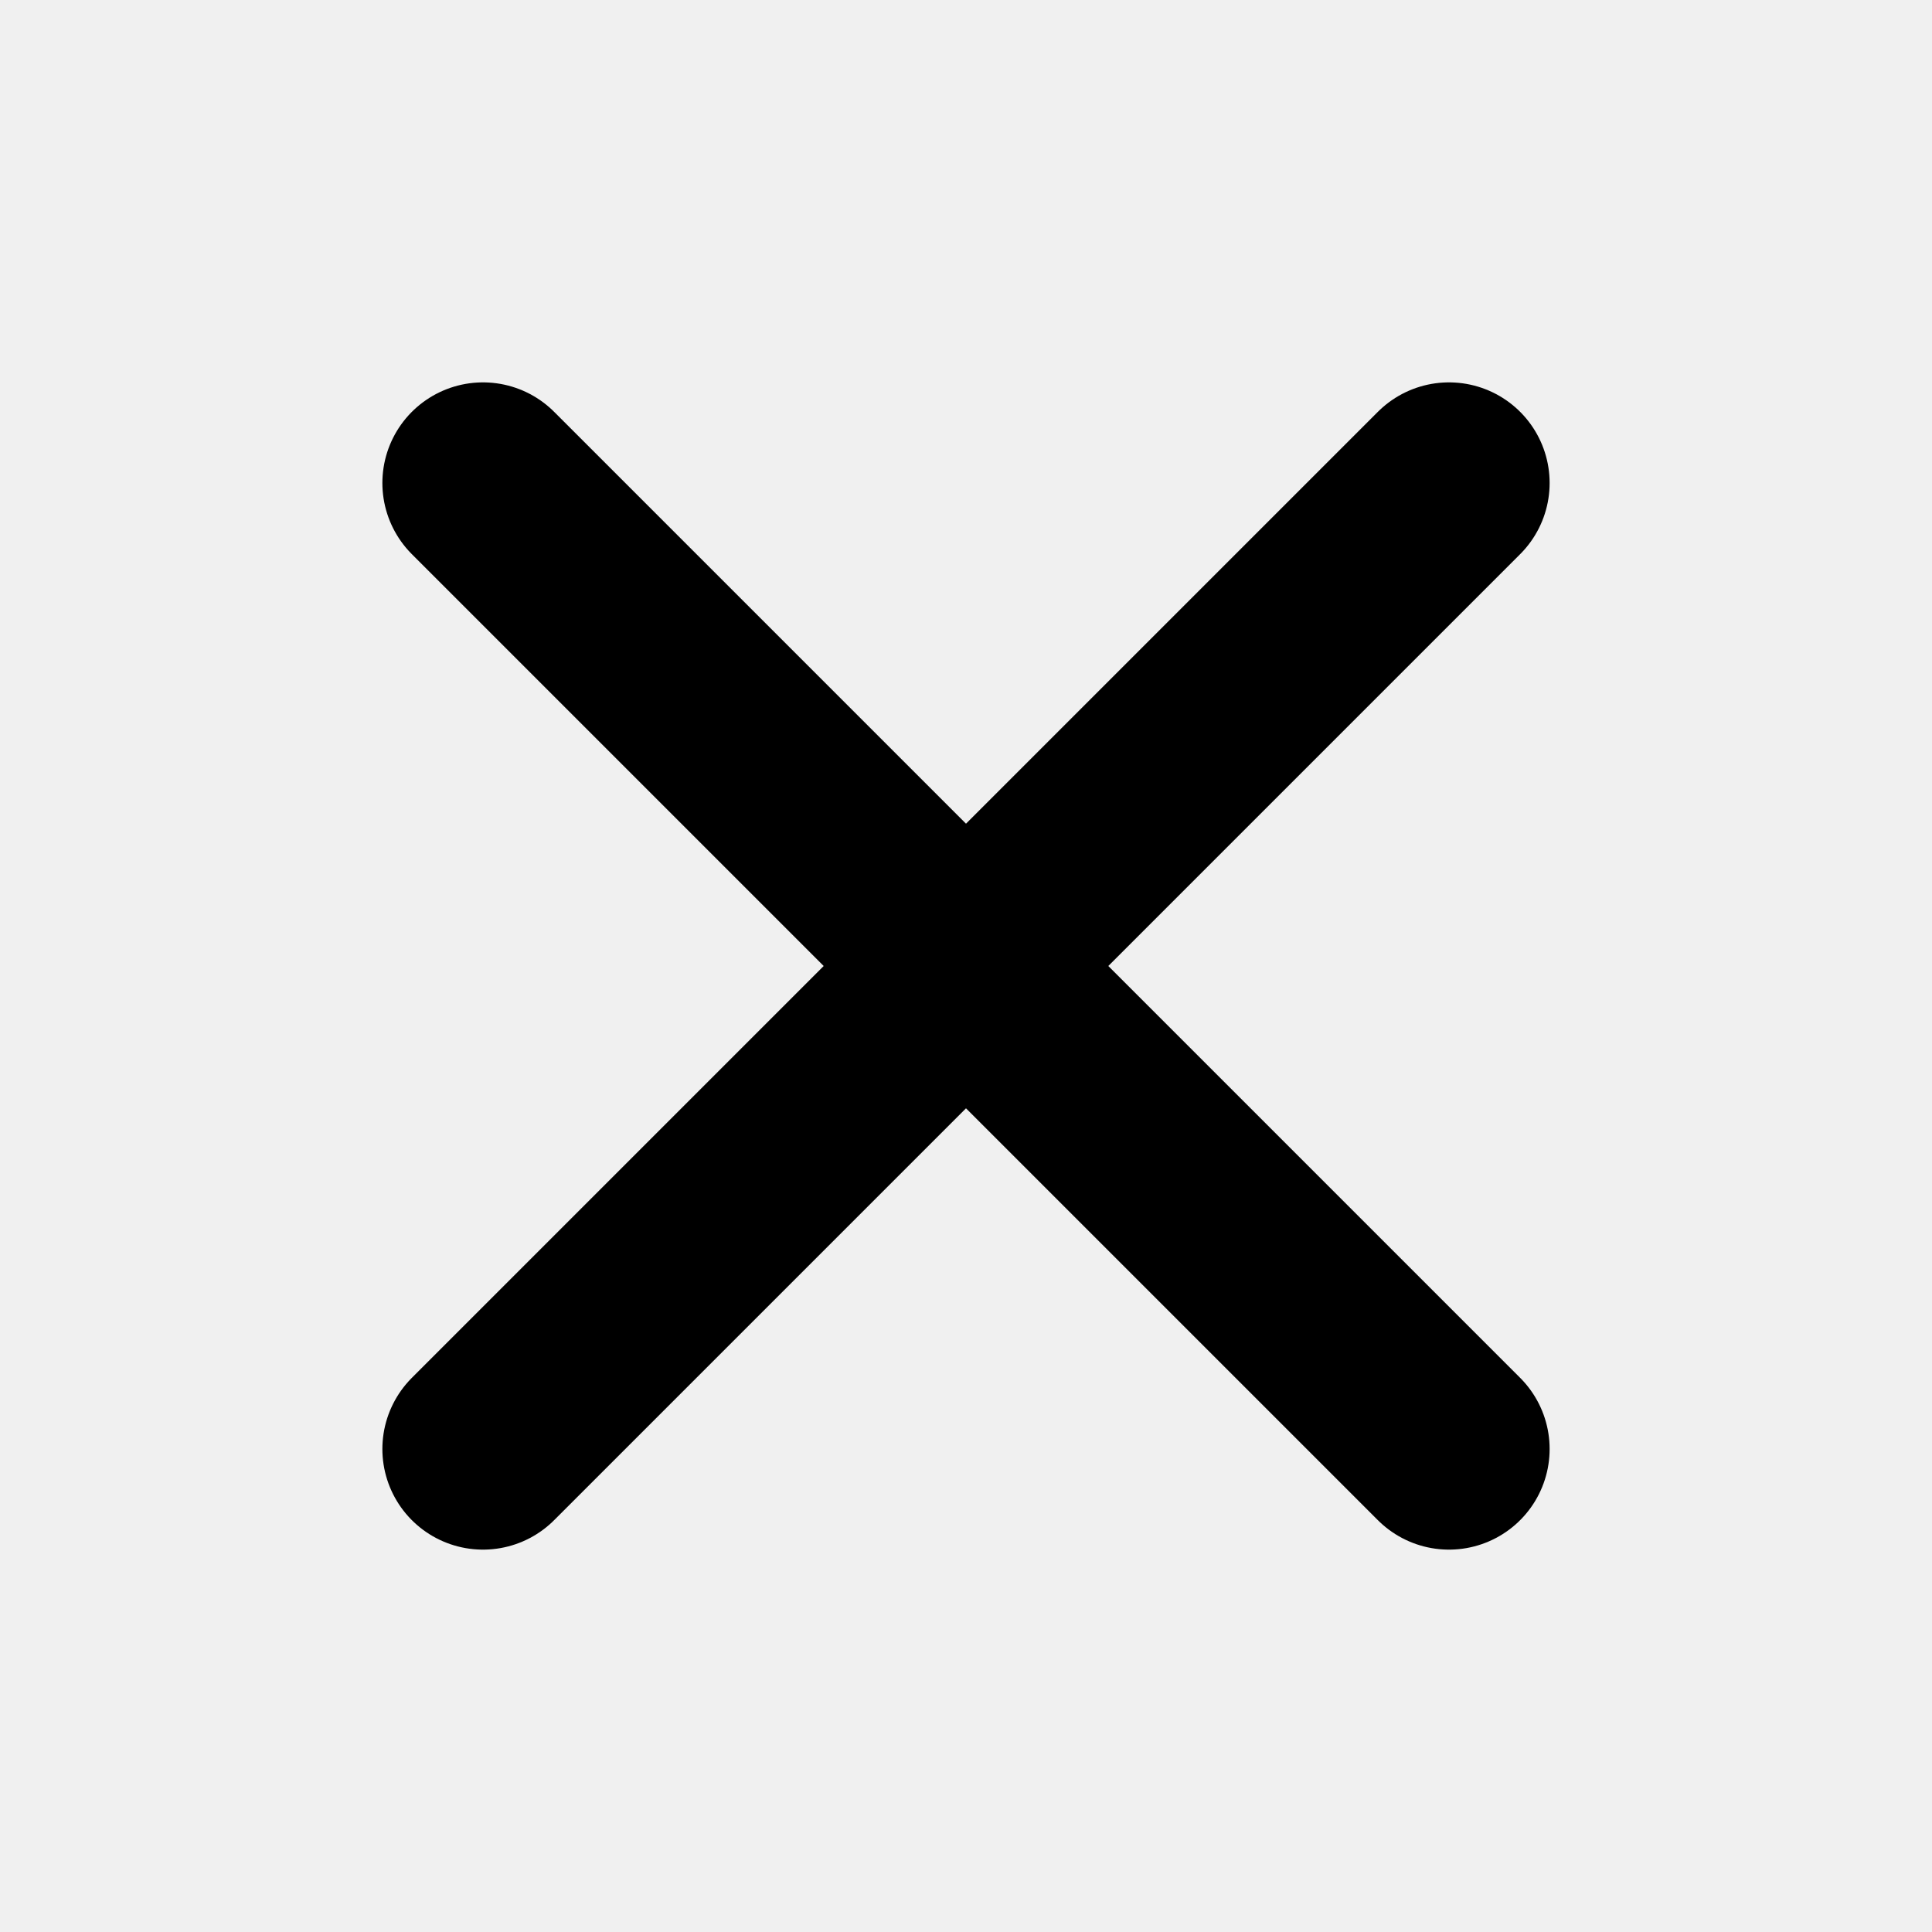
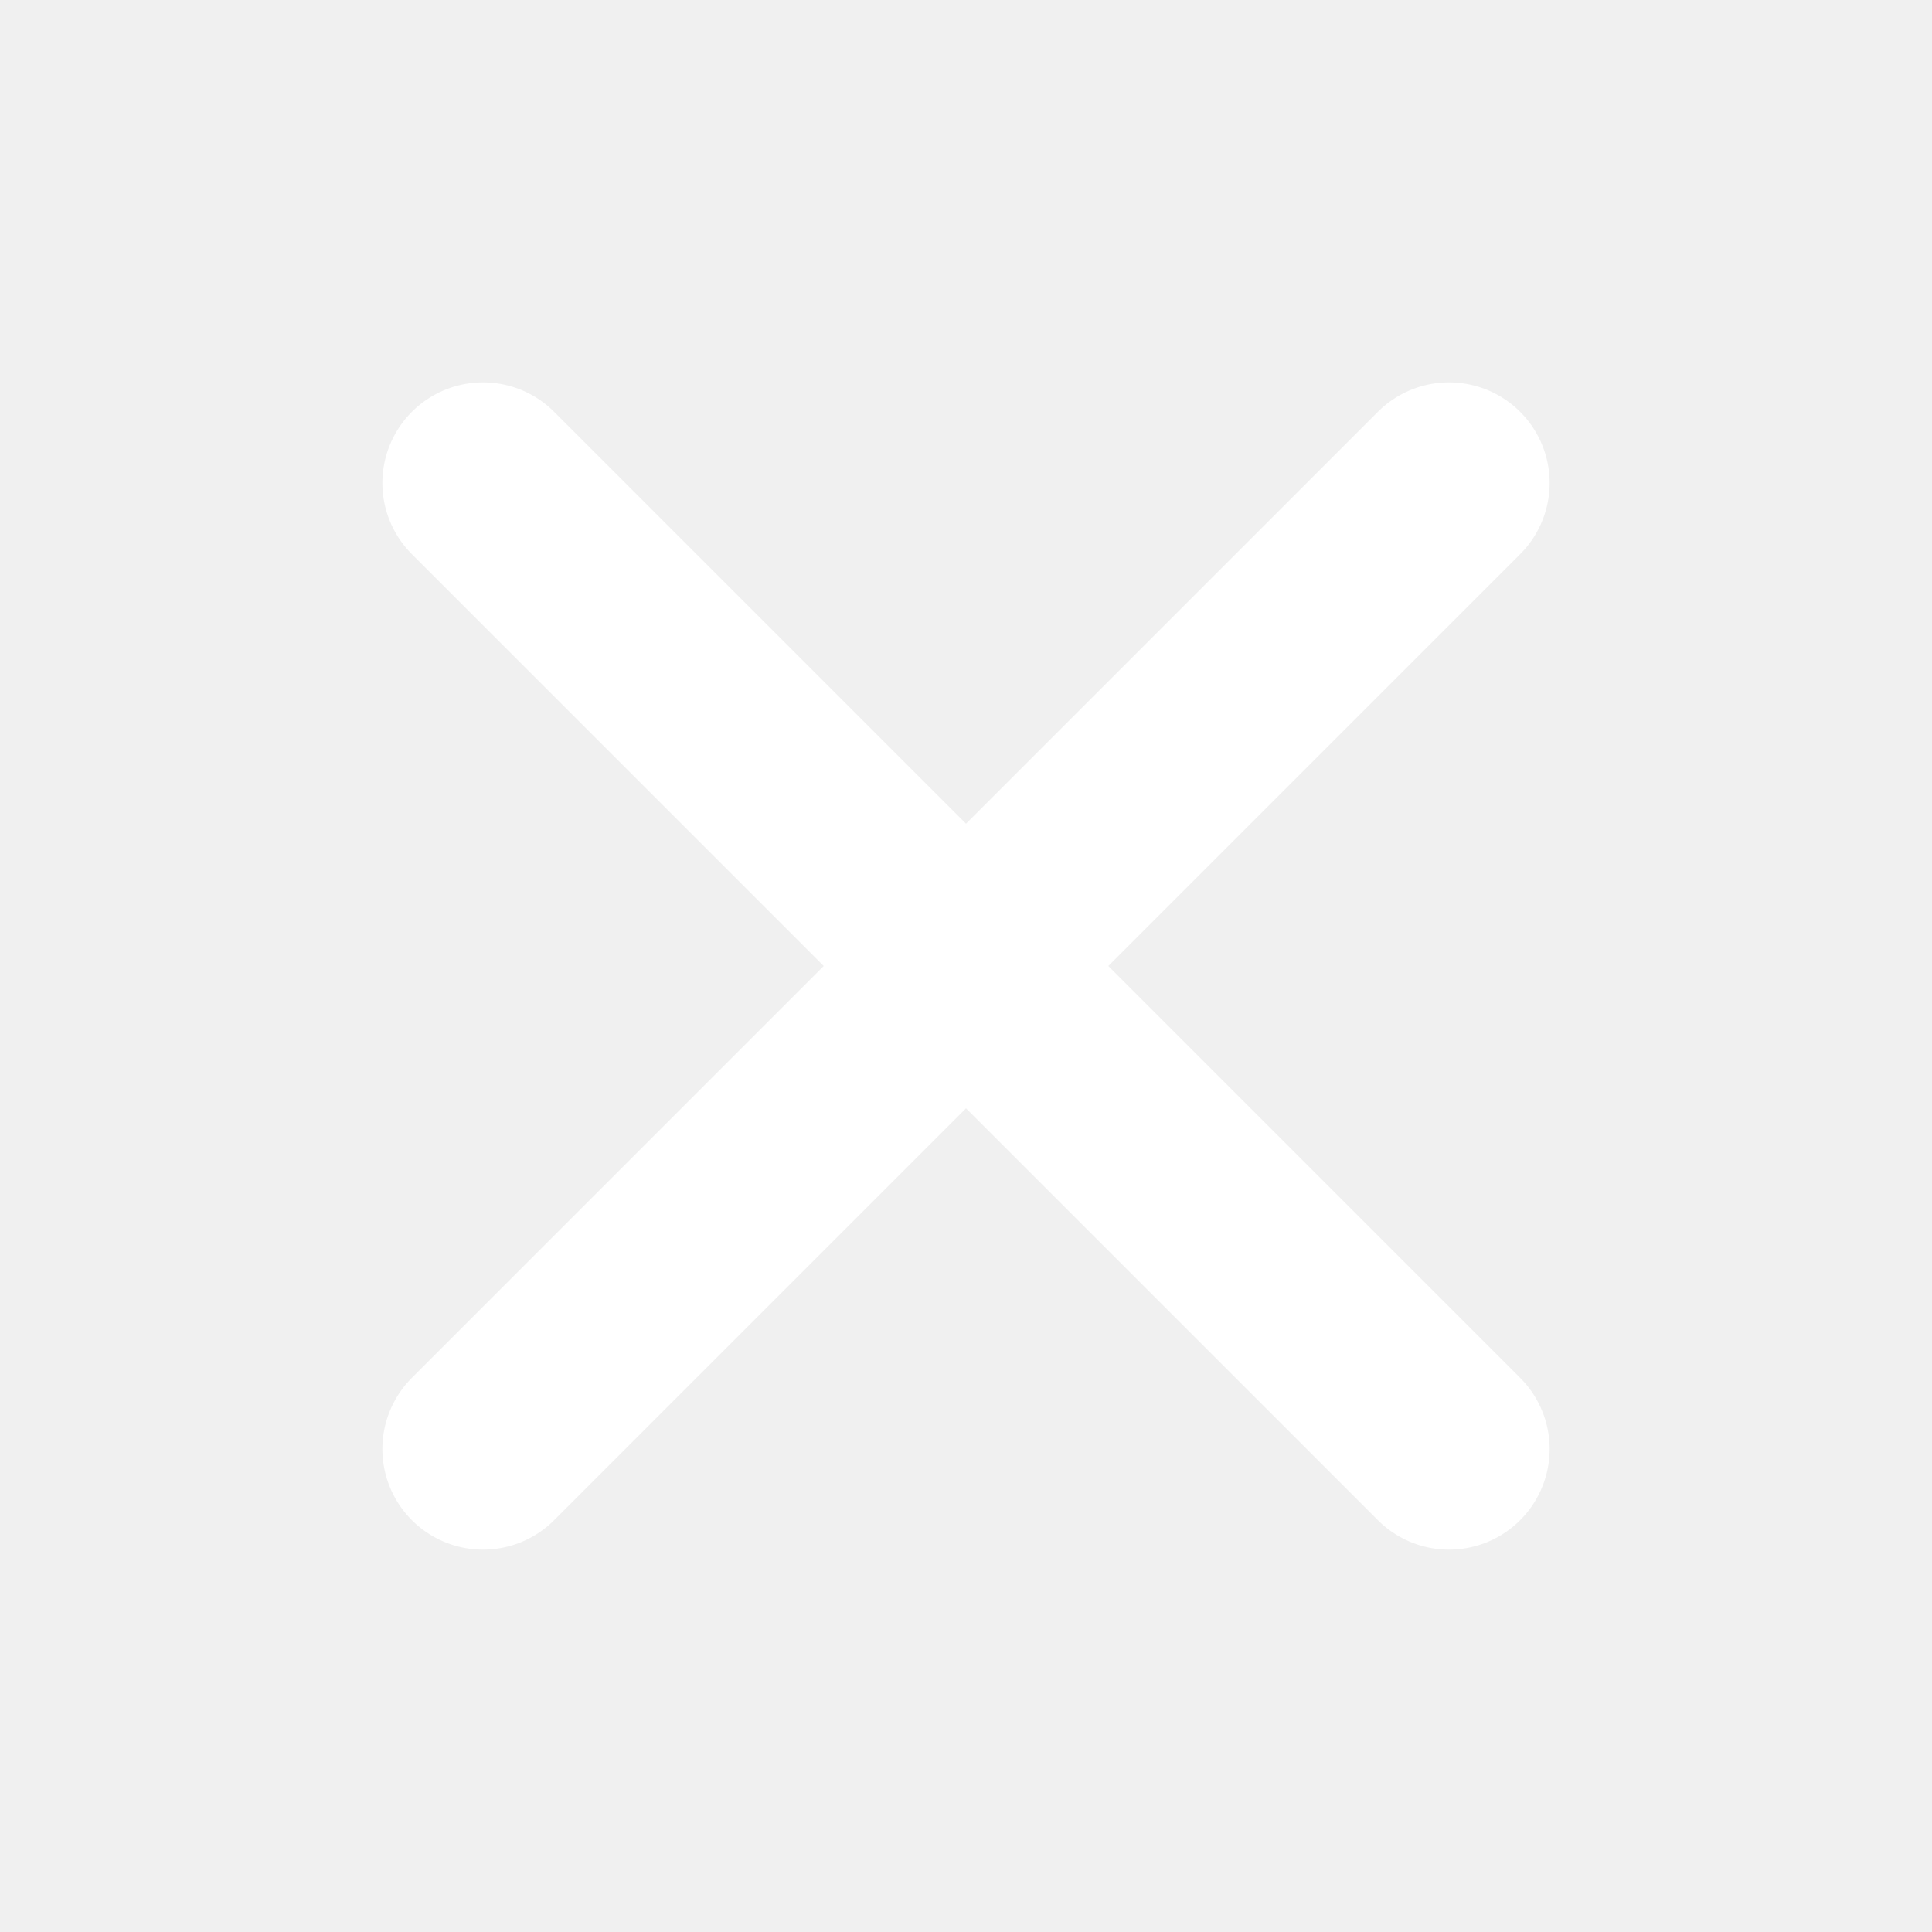
- <svg xmlns="http://www.w3.org/2000/svg" viewBox="0 0 24 24" fill="none" stroke="currentColor" stroke-width="2.5" stroke-linecap="round" stroke-linejoin="round">
+ <svg xmlns="http://www.w3.org/2000/svg" viewBox="0 0 24 24" fill="none" stroke="white" stroke-width="2.5" stroke-linecap="round" stroke-linejoin="round">
  <path d="M18 6 6 18M6 6l12 12" />
</svg>
